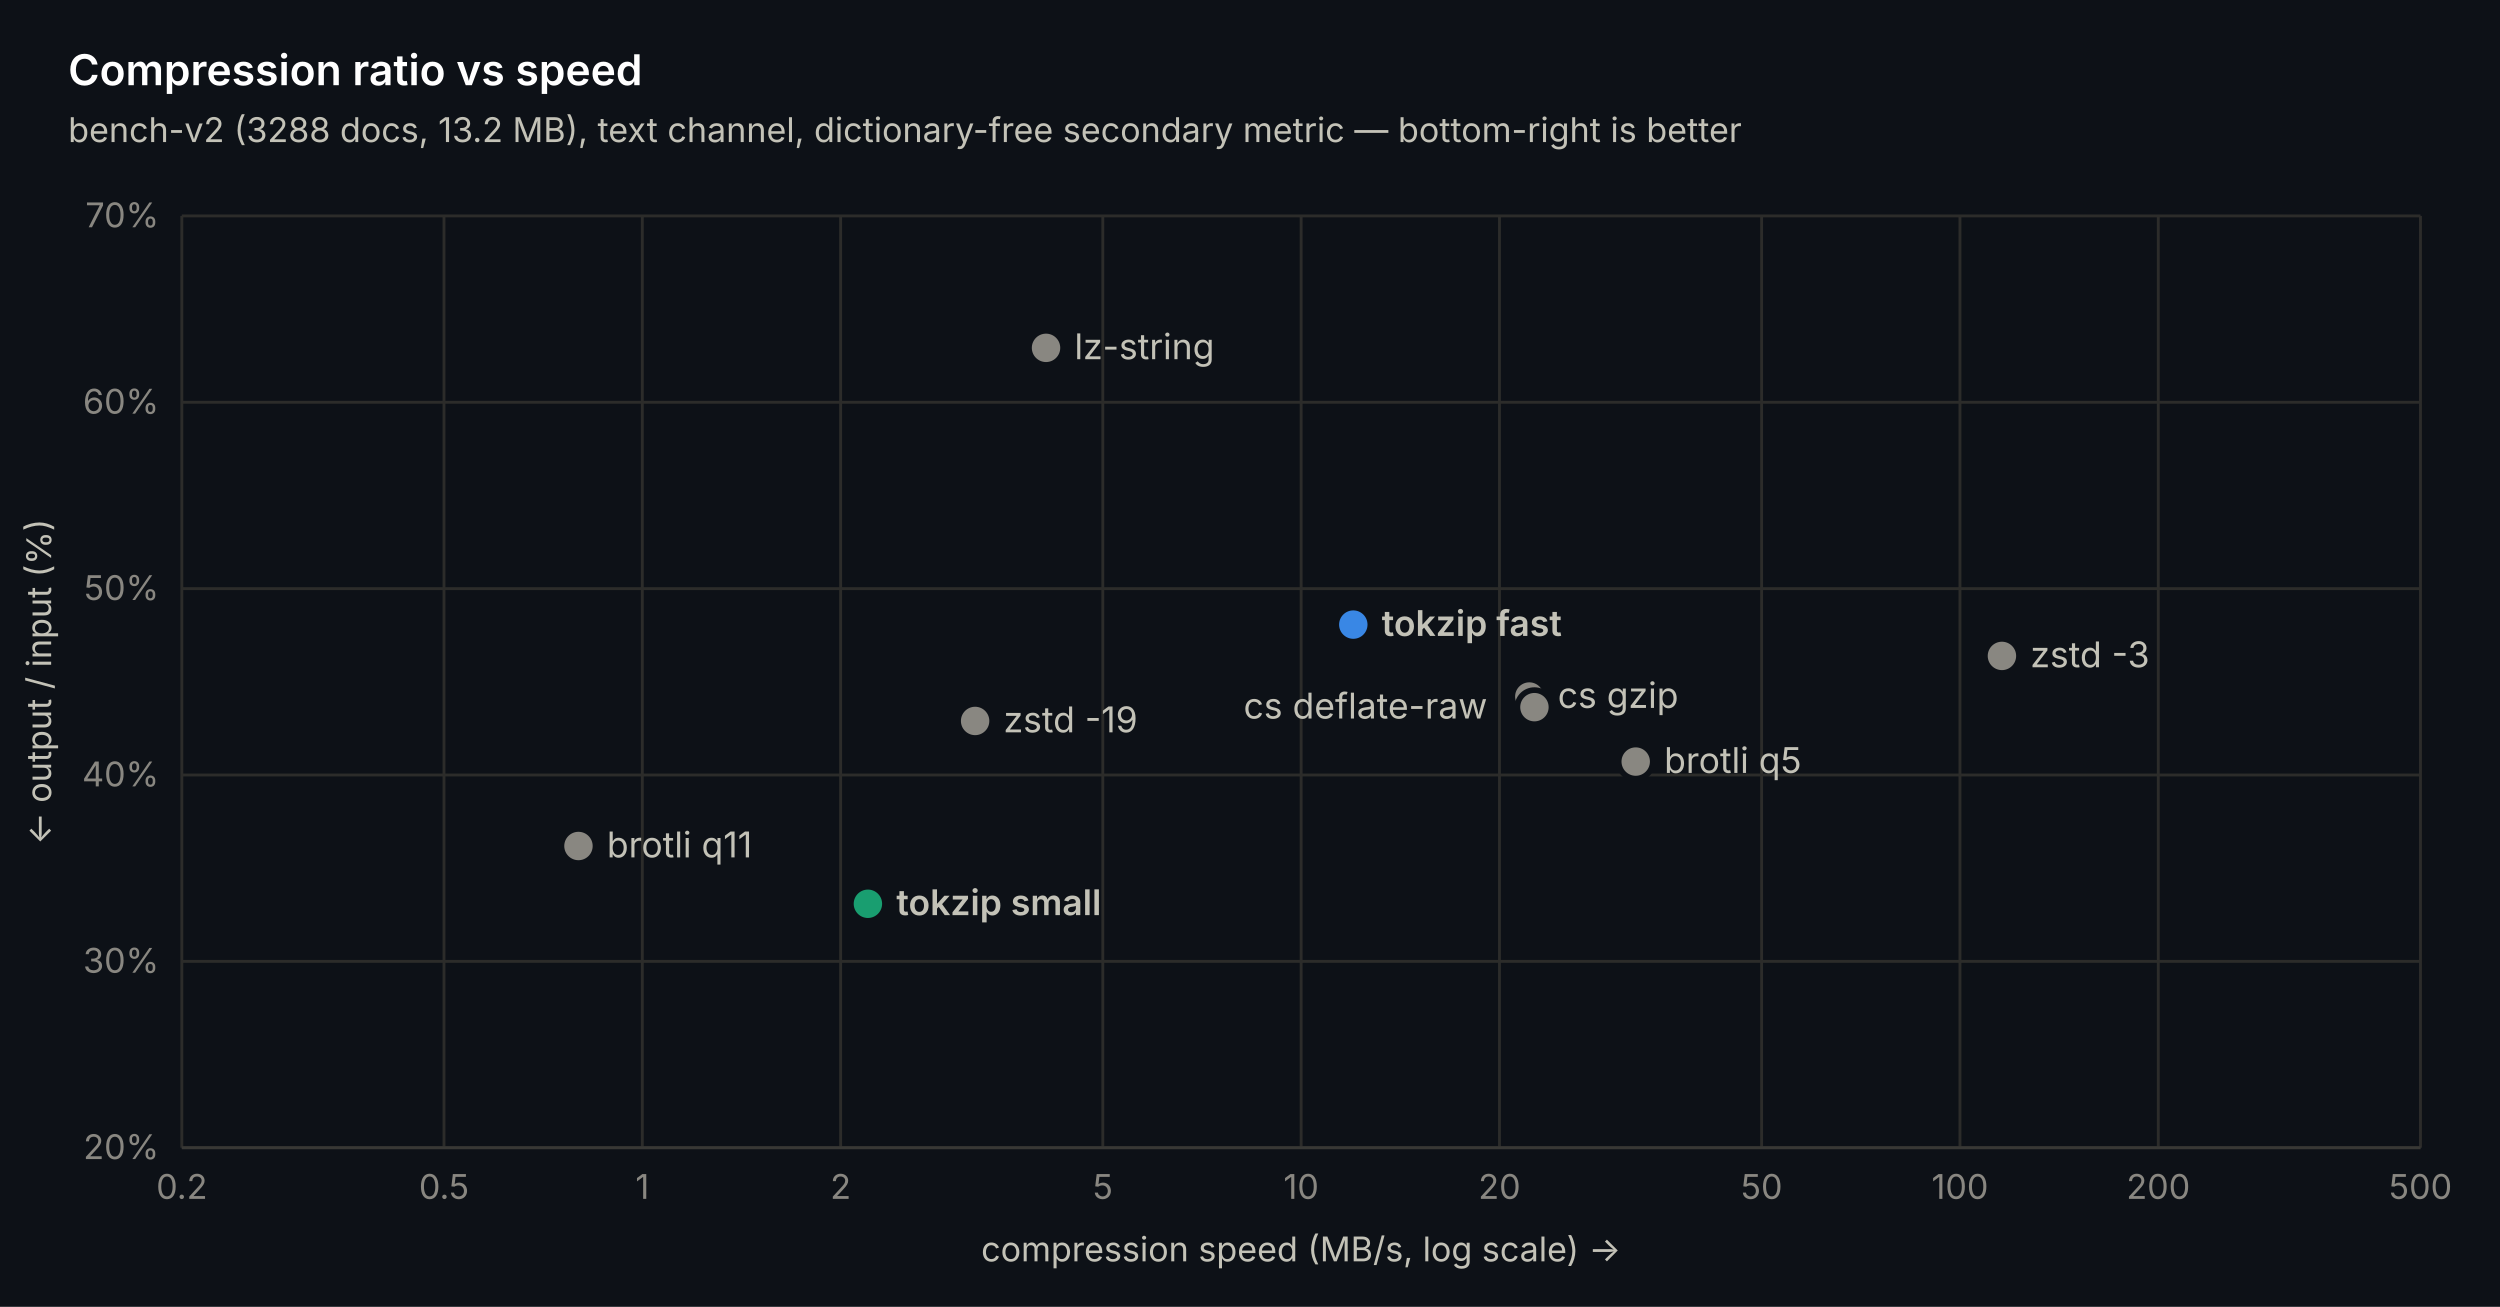
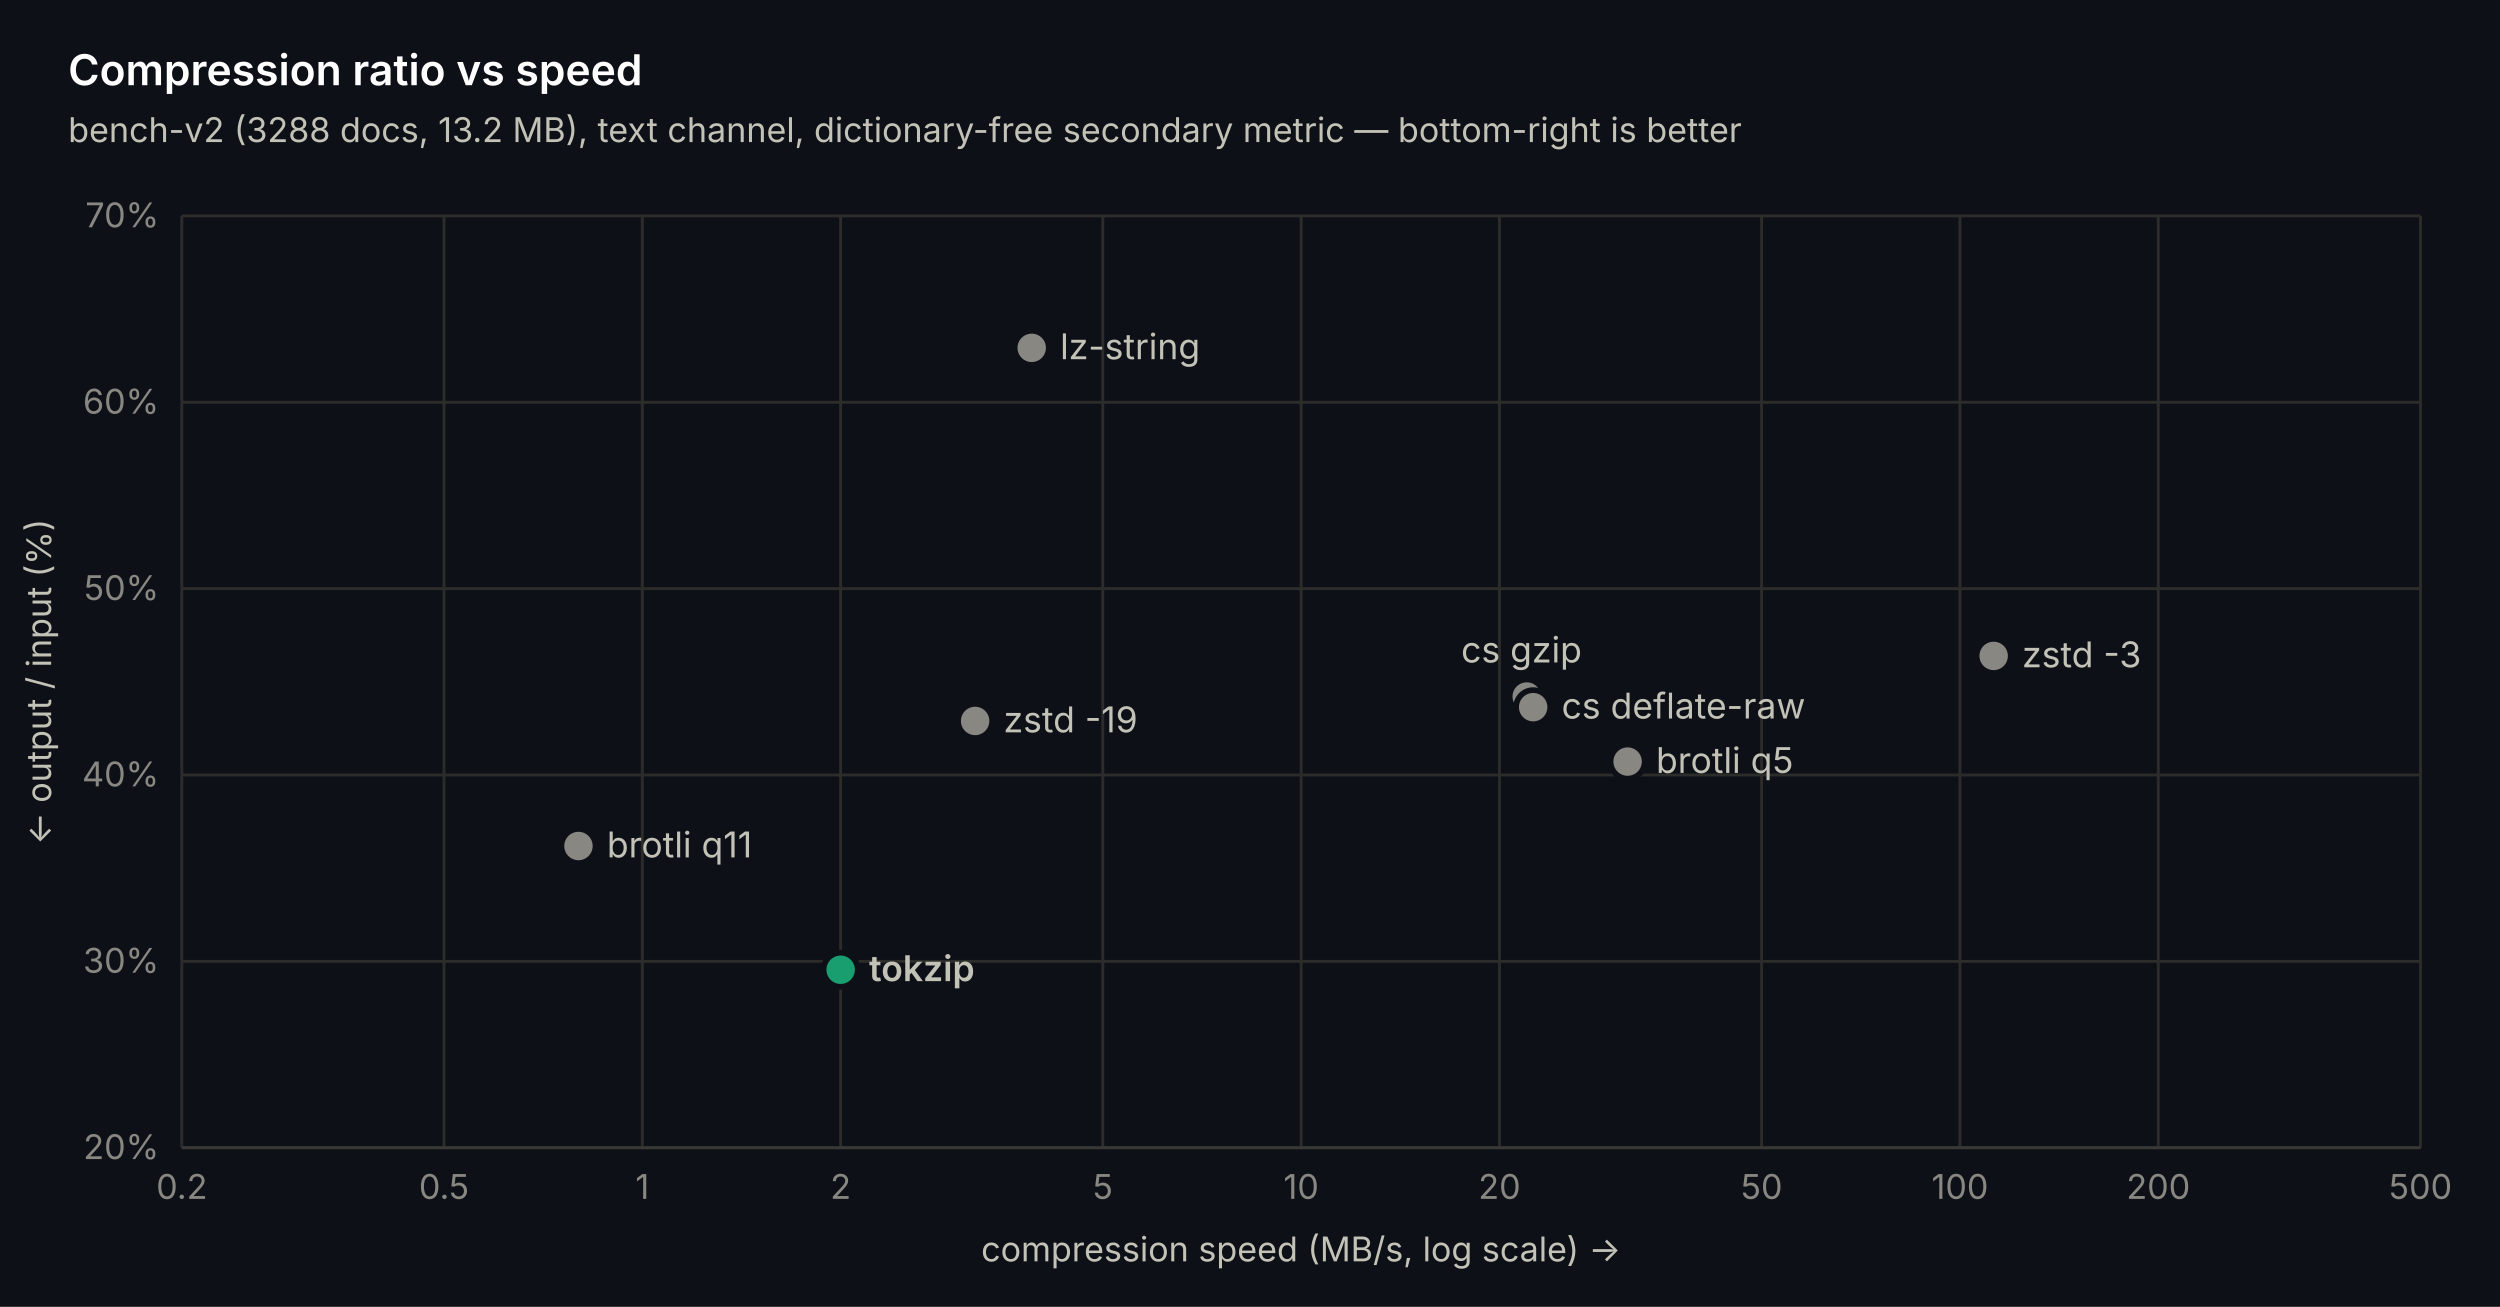
<svg xmlns="http://www.w3.org/2000/svg" width="880" height="460" viewBox="0 0 880 460" font-family="-apple-system, 'Segoe UI', system-ui, sans-serif">
  <rect width="880" height="460" fill="#0d1117" />
  <line x1="64" y1="404" x2="852" y2="404" stroke="#2c2c2a" stroke-width="1" />
  <text x="56" y="408" text-anchor="end" font-size="12" fill="#898781">20%</text>
  <line x1="64" y1="338.4" x2="852" y2="338.4" stroke="#2c2c2a" stroke-width="1" />
  <text x="56" y="342.4" text-anchor="end" font-size="12" fill="#898781">30%</text>
  <line x1="64" y1="272.8" x2="852" y2="272.8" stroke="#2c2c2a" stroke-width="1" />
  <text x="56" y="276.8" text-anchor="end" font-size="12" fill="#898781">40%</text>
  <line x1="64" y1="207.2" x2="852" y2="207.2" stroke="#2c2c2a" stroke-width="1" />
  <text x="56" y="211.2" text-anchor="end" font-size="12" fill="#898781">50%</text>
  <line x1="64" y1="141.6" x2="852" y2="141.6" stroke="#2c2c2a" stroke-width="1" />
  <text x="56" y="145.6" text-anchor="end" font-size="12" fill="#898781">60%</text>
  <line x1="64" y1="76" x2="852" y2="76" stroke="#2c2c2a" stroke-width="1" />
  <text x="56" y="80" text-anchor="end" font-size="12" fill="#898781">70%</text>
  <line x1="64" y1="76" x2="64" y2="404" stroke="#2c2c2a" stroke-width="1" />
  <text x="64" y="422" text-anchor="middle" font-size="12" fill="#898781">0.2</text>
  <line x1="156.284" y1="76" x2="156.284" y2="404" stroke="#2c2c2a" stroke-width="1" />
  <text x="156.284" y="422" text-anchor="middle" font-size="12" fill="#898781">0.5</text>
  <line x1="226.095" y1="76" x2="226.095" y2="404" stroke="#2c2c2a" stroke-width="1" />
  <text x="226.095" y="422" text-anchor="middle" font-size="12" fill="#898781">1</text>
  <line x1="295.905" y1="76" x2="295.905" y2="404" stroke="#2c2c2a" stroke-width="1" />
  <text x="295.905" y="422" text-anchor="middle" font-size="12" fill="#898781">2</text>
  <line x1="388.19" y1="76" x2="388.19" y2="404" stroke="#2c2c2a" stroke-width="1" />
  <text x="388.19" y="422" text-anchor="middle" font-size="12" fill="#898781">5</text>
  <line x1="458" y1="76" x2="458" y2="404" stroke="#2c2c2a" stroke-width="1" />
  <text x="458" y="422" text-anchor="middle" font-size="12" fill="#898781">10</text>
  <line x1="527.81" y1="76" x2="527.81" y2="404" stroke="#2c2c2a" stroke-width="1" />
  <text x="527.81" y="422" text-anchor="middle" font-size="12" fill="#898781">20</text>
  <line x1="620.095" y1="76" x2="620.095" y2="404" stroke="#2c2c2a" stroke-width="1" />
  <text x="620.095" y="422" text-anchor="middle" font-size="12" fill="#898781">50</text>
  <line x1="689.905" y1="76" x2="689.905" y2="404" stroke="#2c2c2a" stroke-width="1" />
  <text x="689.905" y="422" text-anchor="middle" font-size="12" fill="#898781">100</text>
  <line x1="759.716" y1="76" x2="759.716" y2="404" stroke="#2c2c2a" stroke-width="1" />
  <text x="759.716" y="422" text-anchor="middle" font-size="12" fill="#898781">200</text>
  <line x1="852" y1="76" x2="852" y2="404" stroke="#2c2c2a" stroke-width="1" />
  <text x="852" y="422" text-anchor="middle" font-size="12" fill="#898781">500</text>
  <line x1="64" y1="404" x2="852" y2="404" stroke="#383835" stroke-width="1" />
  <circle cx="203.621" cy="297.794" r="6" fill="#898781" stroke="#0d1117" stroke-width="2" />
  <text x="213.621" y="301.794" font-size="12.5" font-weight="400" fill="#c3c2b7">brotli q11</text>
-   <circle cx="305.504" cy="318.13" r="6" fill="#199e70" stroke="#0d1117" stroke-width="2" />
-   <text x="315.504" y="322.13" font-size="12.5" font-weight="600" fill="#c3c2b7">tokzip small</text>
+   <circle cx="295.905" cy="341.352" r="6" fill="#199e70" stroke="#0d1117" stroke-width="2" />
+   <text x="305.905" y="345.352" font-size="12.5" font-weight="600" fill="#c3c2b7">tokzip</text>
  <circle cx="343.242" cy="253.776" r="6" fill="#898781" stroke="#0d1117" stroke-width="2" />
  <text x="353.242" y="257.776" font-size="12.5" font-weight="400" fill="#c3c2b7">zstd -19</text>
-   <circle cx="368.203" cy="122.445" r="6" fill="#898781" stroke="#0d1117" stroke-width="2" />
-   <text x="378.203" y="126.445" font-size="12.5" font-weight="400" fill="#c3c2b7">lz-string</text>
-   <circle cx="476.363" cy="219.861" r="6" fill="#3987e5" stroke="#0d1117" stroke-width="2" />
-   <text x="486.363" y="223.861" font-size="12.5" font-weight="600" fill="#c3c2b7">tokzip fast</text>
-   <circle cx="538.321" cy="245.182" r="6" fill="#898781" stroke="#0d1117" stroke-width="2" />
-   <text x="548.321" y="249.182" font-size="12.5" font-weight="400" fill="#c3c2b7">cs gzip</text>
-   <circle cx="540.12" cy="248.922" r="6" fill="#898781" stroke="#0d1117" stroke-width="2" />
-   <text x="437.72" y="252.922" font-size="12.5" font-weight="400" fill="#c3c2b7">cs deflate-raw</text>
-   <circle cx="575.774" cy="268.077" r="6" fill="#898781" stroke="#0d1117" stroke-width="2" />
-   <text x="585.774" y="272.077" font-size="12.5" font-weight="400" fill="#c3c2b7">brotli q5</text>
-   <circle cx="704.68" cy="230.882" r="6" fill="#898781" stroke="#0d1117" stroke-width="2" />
-   <text x="714.68" y="234.882" font-size="12.5" font-weight="400" fill="#c3c2b7">zstd -3</text>
+   <circle cx="363.166" cy="122.445" r="6" fill="#898781" stroke="#0d1117" stroke-width="2" />
+   <text x="373.166" y="126.445" font-size="12.5" font-weight="400" fill="#c3c2b7">lz-string</text>
+   <circle cx="537.41" cy="245.182" r="6" fill="#898781" stroke="#0d1117" stroke-width="2" />
+   <text x="514.31" y="233.182" font-size="12.5" font-weight="400" fill="#c3c2b7">cs gzip</text>
+   <circle cx="539.673" cy="248.922" r="6" fill="#898781" stroke="#0d1117" stroke-width="2" />
+   <text x="549.673" y="252.922" font-size="12.5" font-weight="400" fill="#c3c2b7">cs deflate-raw</text>
+   <circle cx="572.919" cy="268.077" r="6" fill="#898781" stroke="#0d1117" stroke-width="2" />
+   <text x="582.919" y="272.077" font-size="12.5" font-weight="400" fill="#c3c2b7">brotli q5</text>
+   <circle cx="701.768" cy="230.882" r="6" fill="#898781" stroke="#0d1117" stroke-width="2" />
+   <text x="711.768" y="234.882" font-size="12.5" font-weight="400" fill="#c3c2b7">zstd -3</text>
  <text x="24" y="30" font-size="15" font-weight="600" fill="#ffffff">Compression ratio vs speed</text>
  <text x="24" y="50" font-size="12" fill="#c3c2b7">bench-v2 (3288 docs, 13.2 MB), text channel, dictionary-free secondary metric — bottom-right is better</text>
  <text x="458" y="444" text-anchor="middle" font-size="12" fill="#c3c2b7">compression speed (MB/s, log scale) →</text>
  <text transform="translate(18 240) rotate(-90)" text-anchor="middle" font-size="12" fill="#c3c2b7">← output / input (%)</text>
</svg>
